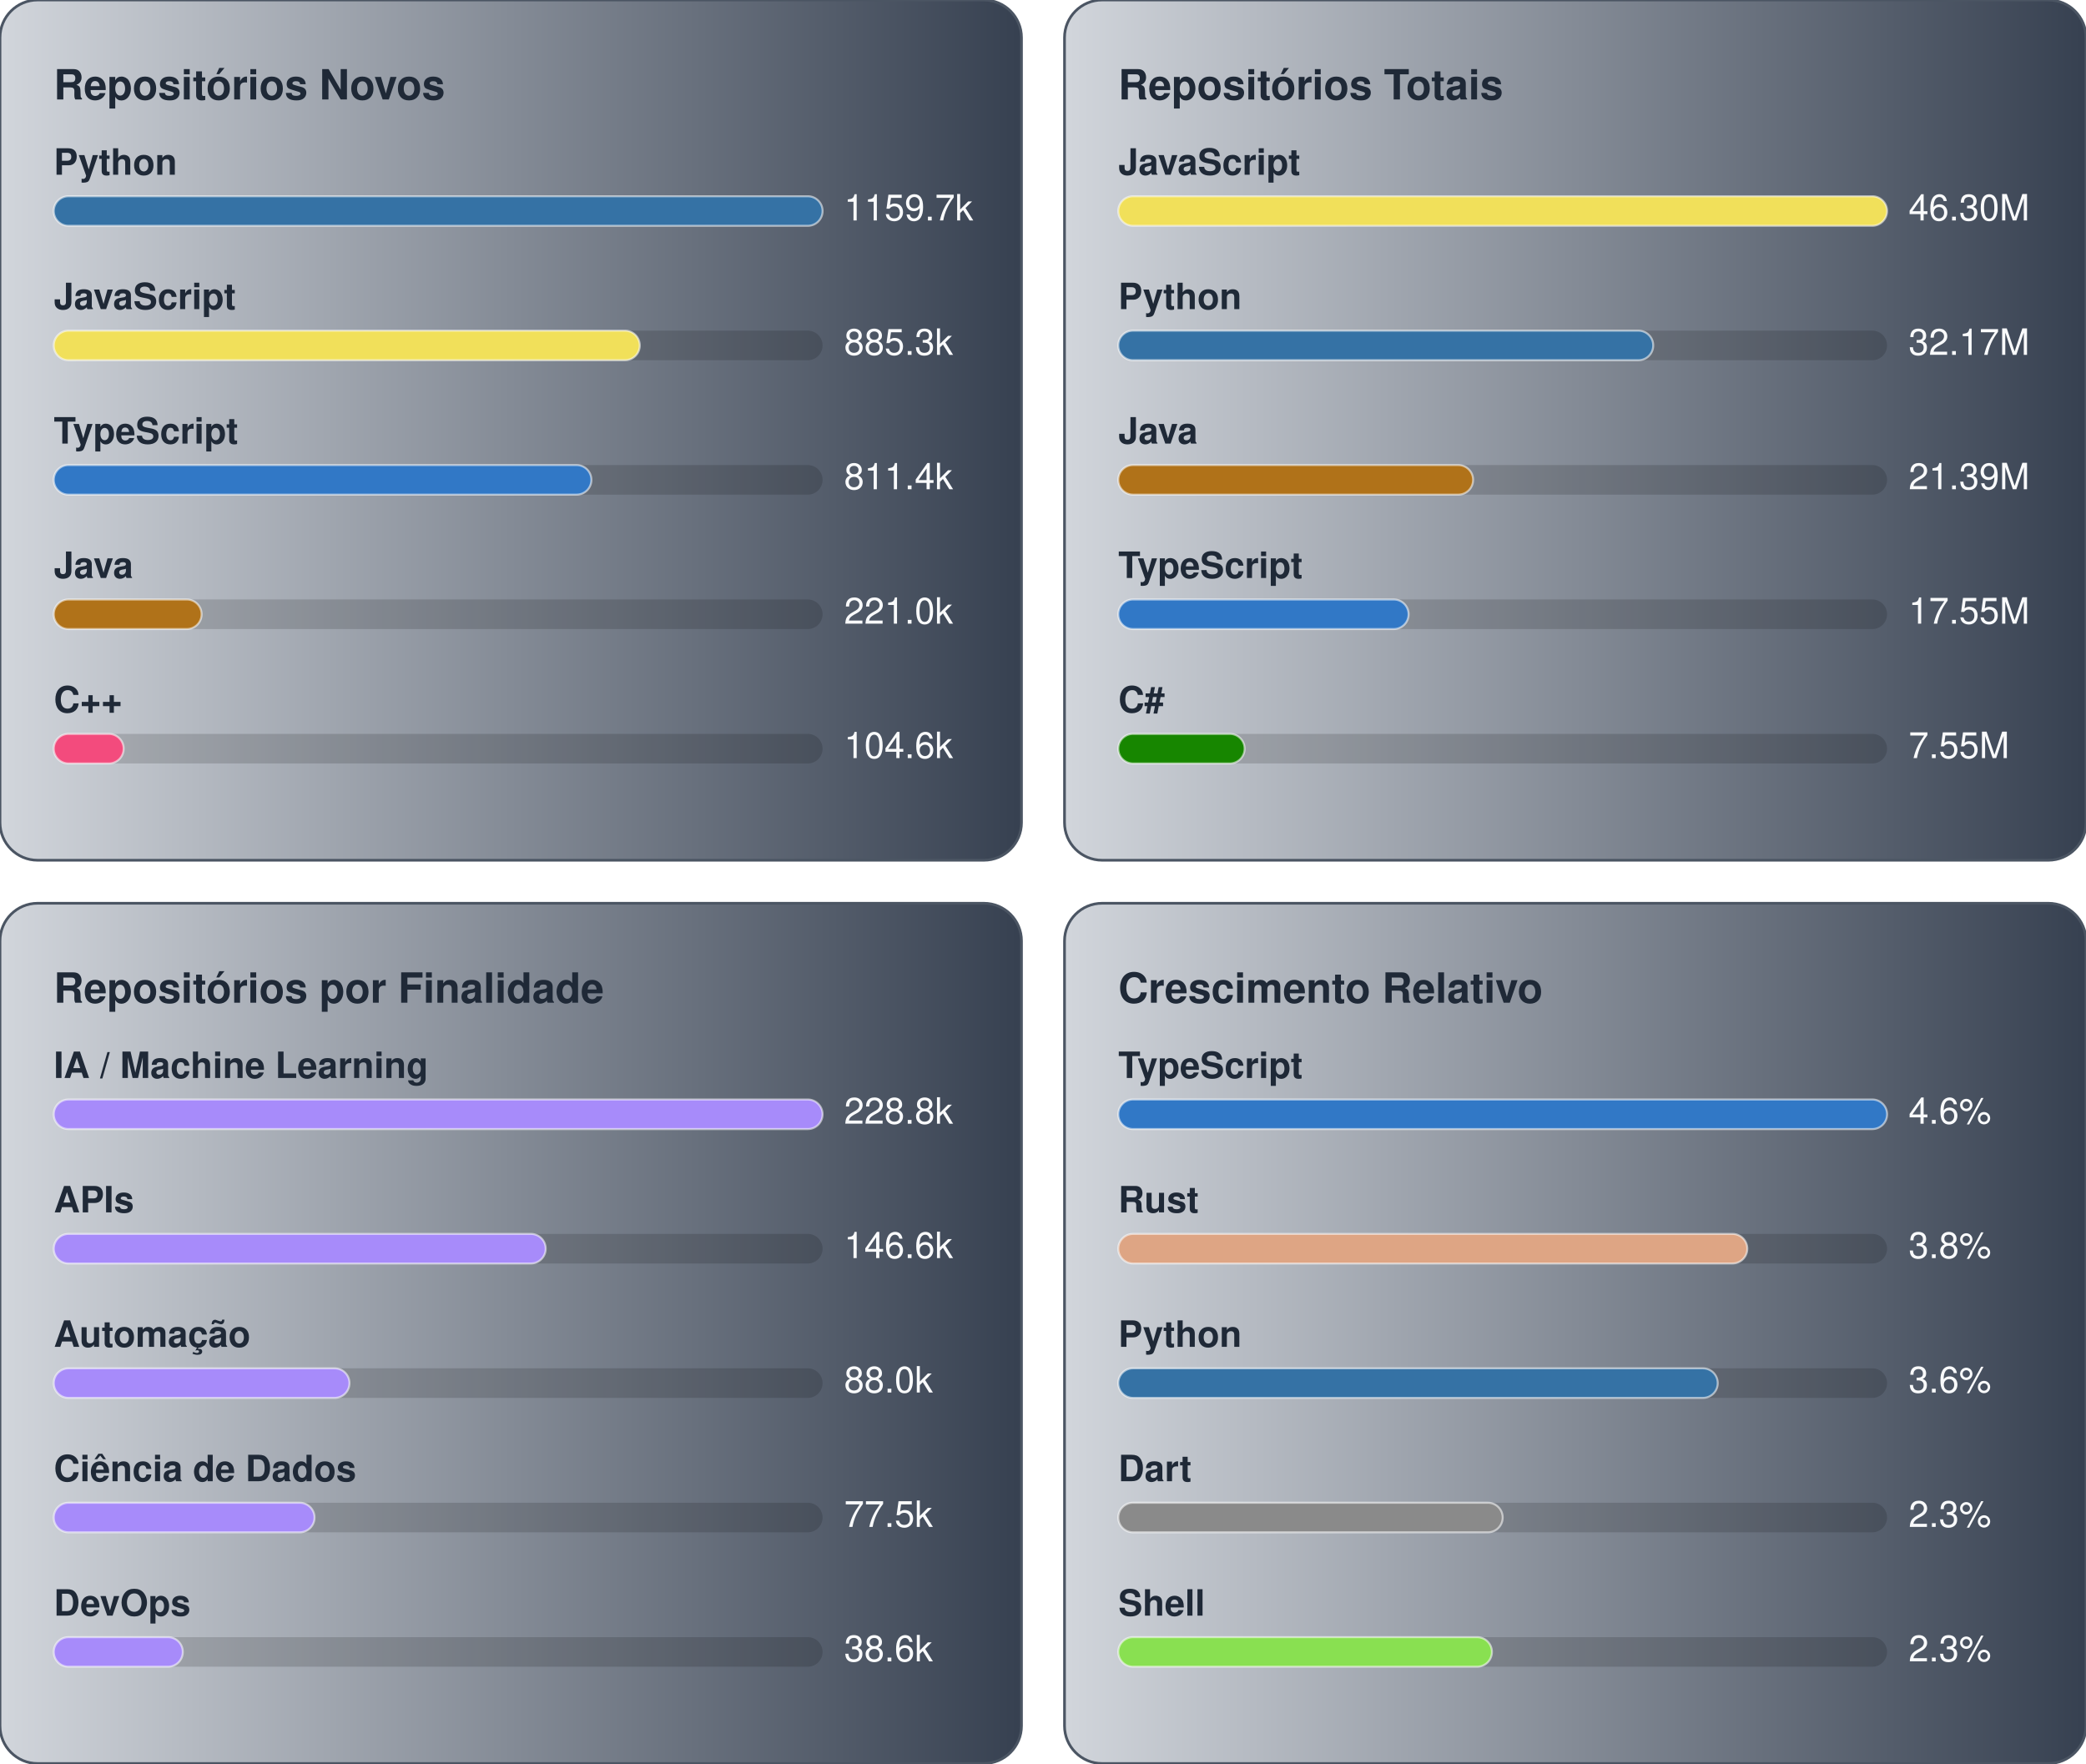
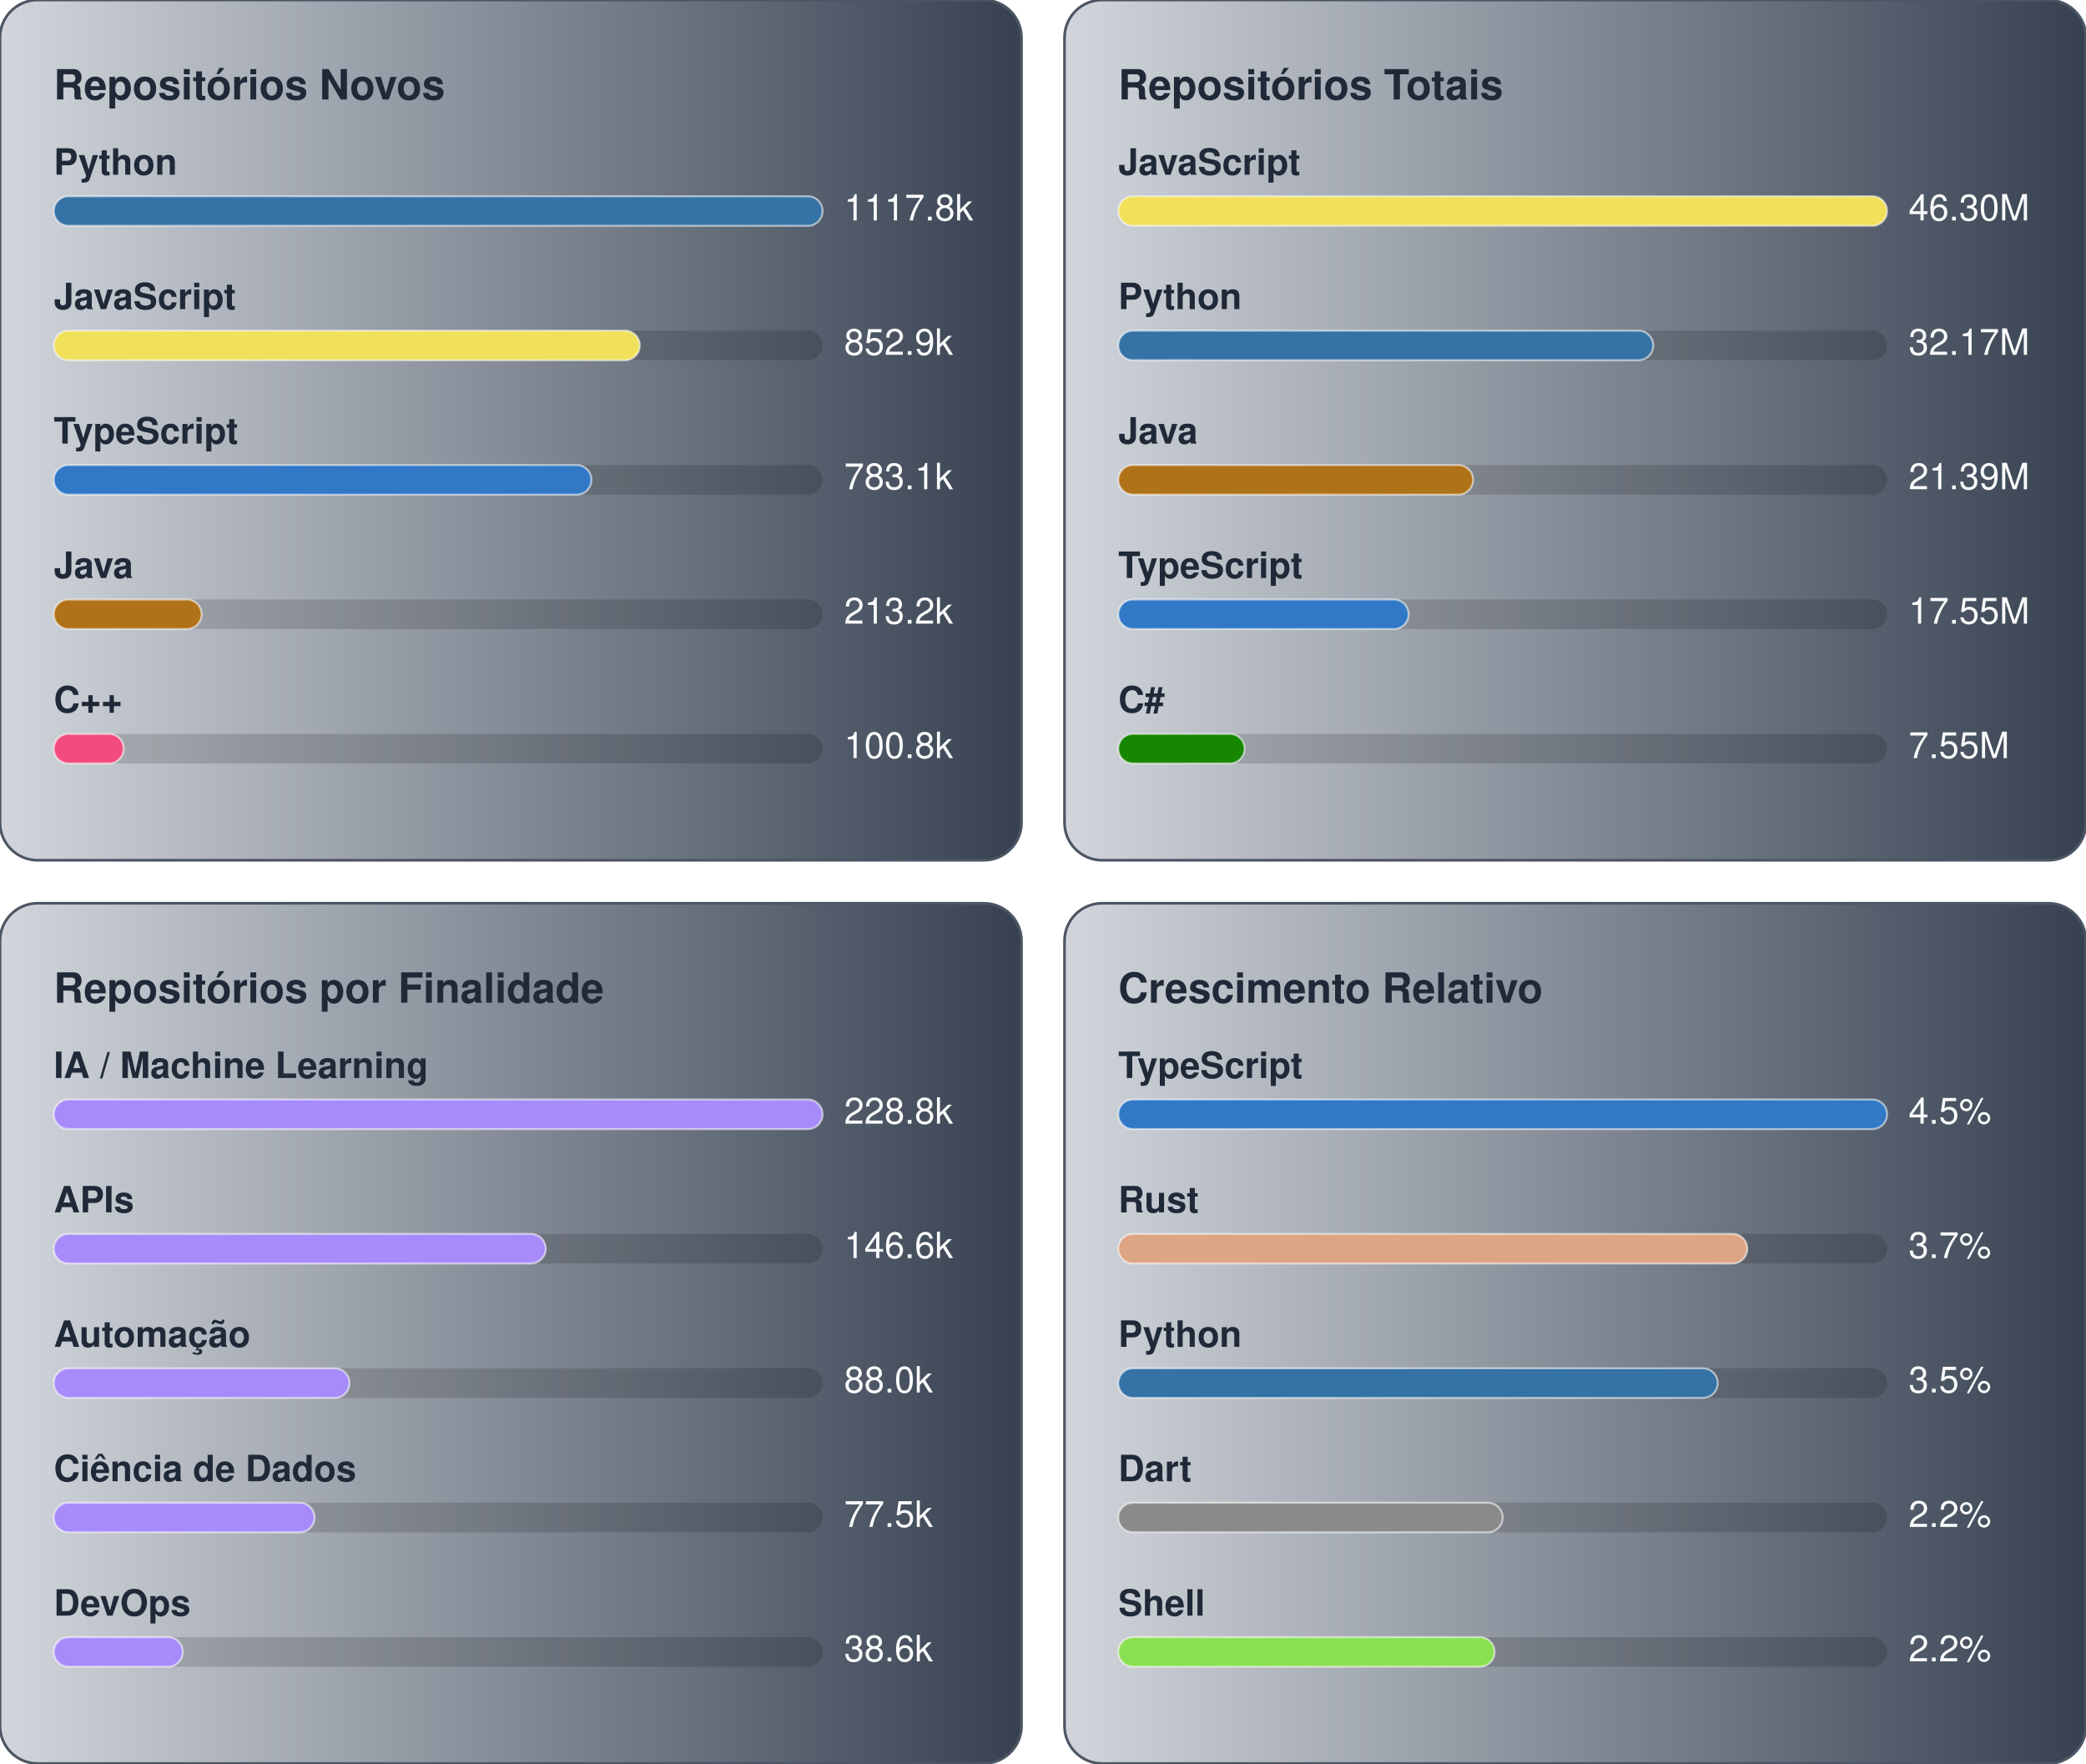
<svg xmlns="http://www.w3.org/2000/svg" width="776.0" height="656.0" viewBox="0 0 776.0 656.0">
  <g transform="translate(0.0,0.0)">
    <defs>
      <linearGradient id="gradGithubNew" x1="0%" y1="0%" x2="100%" y2="0%">
        <stop offset="0%" stop-color="#D1D5DB" />
        <stop offset="100%" stop-color="#374151" />
      </linearGradient>
    </defs>
    <style>
    text { font-family: -apple-system, BlinkMacSystemFont, "Segoe UI", Helvetica, Arial, sans-serif; font-size: 13.5px; }
    .card { fill: url(#gradGithubNew); stroke: #4b5563; stroke-width: 1; }
    .title { fill: #1f2937; font-weight: 700; font-size: 15.5px; }
    .lbl { fill: #1f2937; font-weight: 600; }
    .val { fill: #f9fafb; }
    .track { fill: rgba(0,0,0,0.15); }
    .bar { stroke: rgba(255,255,255,0.55); stroke-width: 0.75; }
  </style>
    <rect x="0" y="0" width="380" height="320" rx="14" class="card" />
    <text x="20" y="37" class="title">Repositórios Novos</text>
    <text x="20" y="65" class="lbl">Python</text>
    <rect x="20" y="73" width="286" height="11" rx="5.5" class="track" />
    <rect x="20" y="73" width="286" height="11" rx="5.5" fill="#3572A5" class="bar" />
-     <text x="314" y="82" class="val">1159.7k</text>
+     <text x="314" y="82" class="val">1117.8k</text>
    <text x="20" y="115" class="lbl">JavaScript</text>
    <rect x="20" y="123" width="286" height="11" rx="5.5" class="track" />
    <rect x="20" y="123" width="218" height="11" rx="5.5" fill="#f1e05a" class="bar" />
-     <text x="314" y="132" class="val">885.3k</text>
+     <text x="314" y="132" class="val">852.9k</text>
    <text x="20" y="165" class="lbl">TypeScript</text>
    <rect x="20" y="173" width="286" height="11" rx="5.5" class="track" />
    <rect x="20" y="173" width="200" height="11" rx="5.5" fill="#3178c6" class="bar" />
-     <text x="314" y="182" class="val">811.4k</text>
+     <text x="314" y="182" class="val">783.1k</text>
    <text x="20" y="215" class="lbl">Java</text>
    <rect x="20" y="223" width="286" height="11" rx="5.5" class="track" />
    <rect x="20" y="223" width="55" height="11" rx="5.5" fill="#b07219" class="bar" />
-     <text x="314" y="232" class="val">221.0k</text>
+     <text x="314" y="232" class="val">213.2k</text>
    <text x="20" y="265" class="lbl">C++</text>
    <rect x="20" y="273" width="286" height="11" rx="5.5" class="track" />
    <rect x="20" y="273" width="26" height="11" rx="5.5" fill="#f34b7d" class="bar" />
-     <text x="314" y="282" class="val">104.6k</text>
+     <text x="314" y="282" class="val">100.8k</text>
  </g>
  <g transform="translate(396.0,0.0)">
    <defs>
      <linearGradient id="gradGithubTotal" x1="0%" y1="0%" x2="100%" y2="0%">
        <stop offset="0%" stop-color="#D1D5DB" />
        <stop offset="100%" stop-color="#374151" />
      </linearGradient>
    </defs>
    <style>
    text { font-family: -apple-system, BlinkMacSystemFont, "Segoe UI", Helvetica, Arial, sans-serif; font-size: 13.5px; }
    .card { fill: url(#gradGithubTotal); stroke: #4b5563; stroke-width: 1; }
    .title { fill: #1f2937; font-weight: 700; font-size: 15.5px; }
    .lbl { fill: #1f2937; font-weight: 600; }
    .val { fill: #f9fafb; }
    .track { fill: rgba(0,0,0,0.15); }
    .bar { stroke: rgba(255,255,255,0.55); stroke-width: 0.75; }
  </style>
    <rect x="0" y="0" width="380" height="320" rx="14" class="card" />
    <text x="20" y="37" class="title">Repositórios Totais</text>
    <text x="20" y="65" class="lbl">JavaScript</text>
    <rect x="20" y="73" width="286" height="11" rx="5.5" class="track" />
    <rect x="20" y="73" width="286" height="11" rx="5.5" fill="#f1e05a" class="bar" />
    <text x="314" y="82" class="val">46.30M</text>
    <text x="20" y="115" class="lbl">Python</text>
    <rect x="20" y="123" width="286" height="11" rx="5.5" class="track" />
    <rect x="20" y="123" width="199" height="11" rx="5.5" fill="#3572A5" class="bar" />
    <text x="314" y="132" class="val">32.17M</text>
    <text x="20" y="165" class="lbl">Java</text>
    <rect x="20" y="173" width="286" height="11" rx="5.5" class="track" />
    <rect x="20" y="173" width="132" height="11" rx="5.5" fill="#b07219" class="bar" />
    <text x="314" y="182" class="val">21.39M</text>
    <text x="20" y="215" class="lbl">TypeScript</text>
    <rect x="20" y="223" width="286" height="11" rx="5.5" class="track" />
    <rect x="20" y="223" width="108" height="11" rx="5.5" fill="#3178c6" class="bar" />
    <text x="314" y="232" class="val">17.55M</text>
    <text x="20" y="265" class="lbl">C#</text>
    <rect x="20" y="273" width="286" height="11" rx="5.5" class="track" />
    <rect x="20" y="273" width="47" height="11" rx="5.5" fill="#178600" class="bar" />
    <text x="314" y="282" class="val">7.55M</text>
  </g>
  <g transform="translate(0.0,336.0)">
    <defs>
      <linearGradient id="gradGithubPurpose" x1="0%" y1="0%" x2="100%" y2="0%">
        <stop offset="0%" stop-color="#D1D5DB" />
        <stop offset="100%" stop-color="#374151" />
      </linearGradient>
    </defs>
    <style>
    text { font-family: -apple-system, BlinkMacSystemFont, "Segoe UI", Helvetica, Arial, sans-serif; font-size: 13.5px; }
    .card { fill: url(#gradGithubPurpose); stroke: #4b5563; stroke-width: 1; }
    .title { fill: #1f2937; font-weight: 700; font-size: 15.5px; }
    .lbl { fill: #1f2937; font-weight: 600; }
    .val { fill: #f9fafb; }
    .track { fill: rgba(0,0,0,0.15); }
    .bar { stroke: rgba(255,255,255,0.55); stroke-width: 0.75; }
  </style>
    <rect x="0" y="0" width="380" height="320" rx="14" class="card" />
    <text x="20" y="37" class="title">Repositórios por Finalidade</text>
    <text x="20" y="65" class="lbl">IA / Machine Learning</text>
    <rect x="20" y="73" width="286" height="11" rx="5.5" class="track" />
    <rect x="20" y="73" width="286" height="11" rx="5.5" fill="#a78bfa" class="bar" />
    <text x="314" y="82" class="val">228.8k</text>
    <text x="20" y="115" class="lbl">APIs</text>
    <rect x="20" y="123" width="286" height="11" rx="5.5" class="track" />
    <rect x="20" y="123" width="183" height="11" rx="5.5" fill="#a78bfa" class="bar" />
    <text x="314" y="132" class="val">146.6k</text>
    <text x="20" y="165" class="lbl">Automação</text>
    <rect x="20" y="173" width="286" height="11" rx="5.5" class="track" />
    <rect x="20" y="173" width="110" height="11" rx="5.5" fill="#a78bfa" class="bar" />
    <text x="314" y="182" class="val">88.0k</text>
    <text x="20" y="215" class="lbl">Ciência de Dados</text>
    <rect x="20" y="223" width="286" height="11" rx="5.5" class="track" />
    <rect x="20" y="223" width="97" height="11" rx="5.5" fill="#a78bfa" class="bar" />
    <text x="314" y="232" class="val">77.5k</text>
    <text x="20" y="265" class="lbl">DevOps</text>
    <rect x="20" y="273" width="286" height="11" rx="5.5" class="track" />
    <rect x="20" y="273" width="48" height="11" rx="5.5" fill="#a78bfa" class="bar" />
    <text x="314" y="282" class="val">38.6k</text>
  </g>
  <g transform="translate(396.0,336.0)">
    <defs>
      <linearGradient id="gradGithubGrowth" x1="0%" y1="0%" x2="100%" y2="0%">
        <stop offset="0%" stop-color="#D1D5DB" />
        <stop offset="100%" stop-color="#374151" />
      </linearGradient>
    </defs>
    <style>
    text { font-family: -apple-system, BlinkMacSystemFont, "Segoe UI", Helvetica, Arial, sans-serif; font-size: 13.5px; }
    .card { fill: url(#gradGithubGrowth); stroke: #4b5563; stroke-width: 1; }
    .title { fill: #1f2937; font-weight: 700; font-size: 15.5px; }
    .lbl { fill: #1f2937; font-weight: 600; }
    .val { fill: #f9fafb; }
    .track { fill: rgba(0,0,0,0.15); }
    .bar { stroke: rgba(255,255,255,0.55); stroke-width: 0.75; }
  </style>
    <rect x="0" y="0" width="380" height="320" rx="14" class="card" />
    <text x="20" y="37" class="title">Crescimento Relativo</text>
    <text x="20" y="65" class="lbl">TypeScript</text>
    <rect x="20" y="73" width="286" height="11" rx="5.5" class="track" />
    <rect x="20" y="73" width="286" height="11" rx="5.5" fill="#3178c6" class="bar" />
-     <text x="314" y="82" class="val">4.6%</text>
+     <text x="314" y="82" class="val">4.5%</text>
    <text x="20" y="115" class="lbl">Rust</text>
    <rect x="20" y="123" width="286" height="11" rx="5.5" class="track" />
    <rect x="20" y="123" width="234" height="11" rx="5.5" fill="#dea584" class="bar" />
-     <text x="314" y="132" class="val">3.8%</text>
+     <text x="314" y="132" class="val">3.7%</text>
    <text x="20" y="165" class="lbl">Python</text>
    <rect x="20" y="173" width="286" height="11" rx="5.5" class="track" />
    <rect x="20" y="173" width="223" height="11" rx="5.5" fill="#3572A5" class="bar" />
-     <text x="314" y="182" class="val">3.6%</text>
+     <text x="314" y="182" class="val">3.5%</text>
    <text x="20" y="215" class="lbl">Dart</text>
    <rect x="20" y="223" width="286" height="11" rx="5.5" class="track" />
    <rect x="20" y="223" width="143" height="11" rx="5.5" fill="#8a8a8a" class="bar" />
-     <text x="314" y="232" class="val">2.3%</text>
+     <text x="314" y="232" class="val">2.2%</text>
    <text x="20" y="265" class="lbl">Shell</text>
    <rect x="20" y="273" width="286" height="11" rx="5.5" class="track" />
-     <rect x="20" y="273" width="139" height="11" rx="5.5" fill="#89e051" class="bar" />
-     <text x="314" y="282" class="val">2.3%</text>
+     <rect x="20" y="273" width="140" height="11" rx="5.5" fill="#89e051" class="bar" />
+     <text x="314" y="282" class="val">2.2%</text>
  </g>
</svg>
